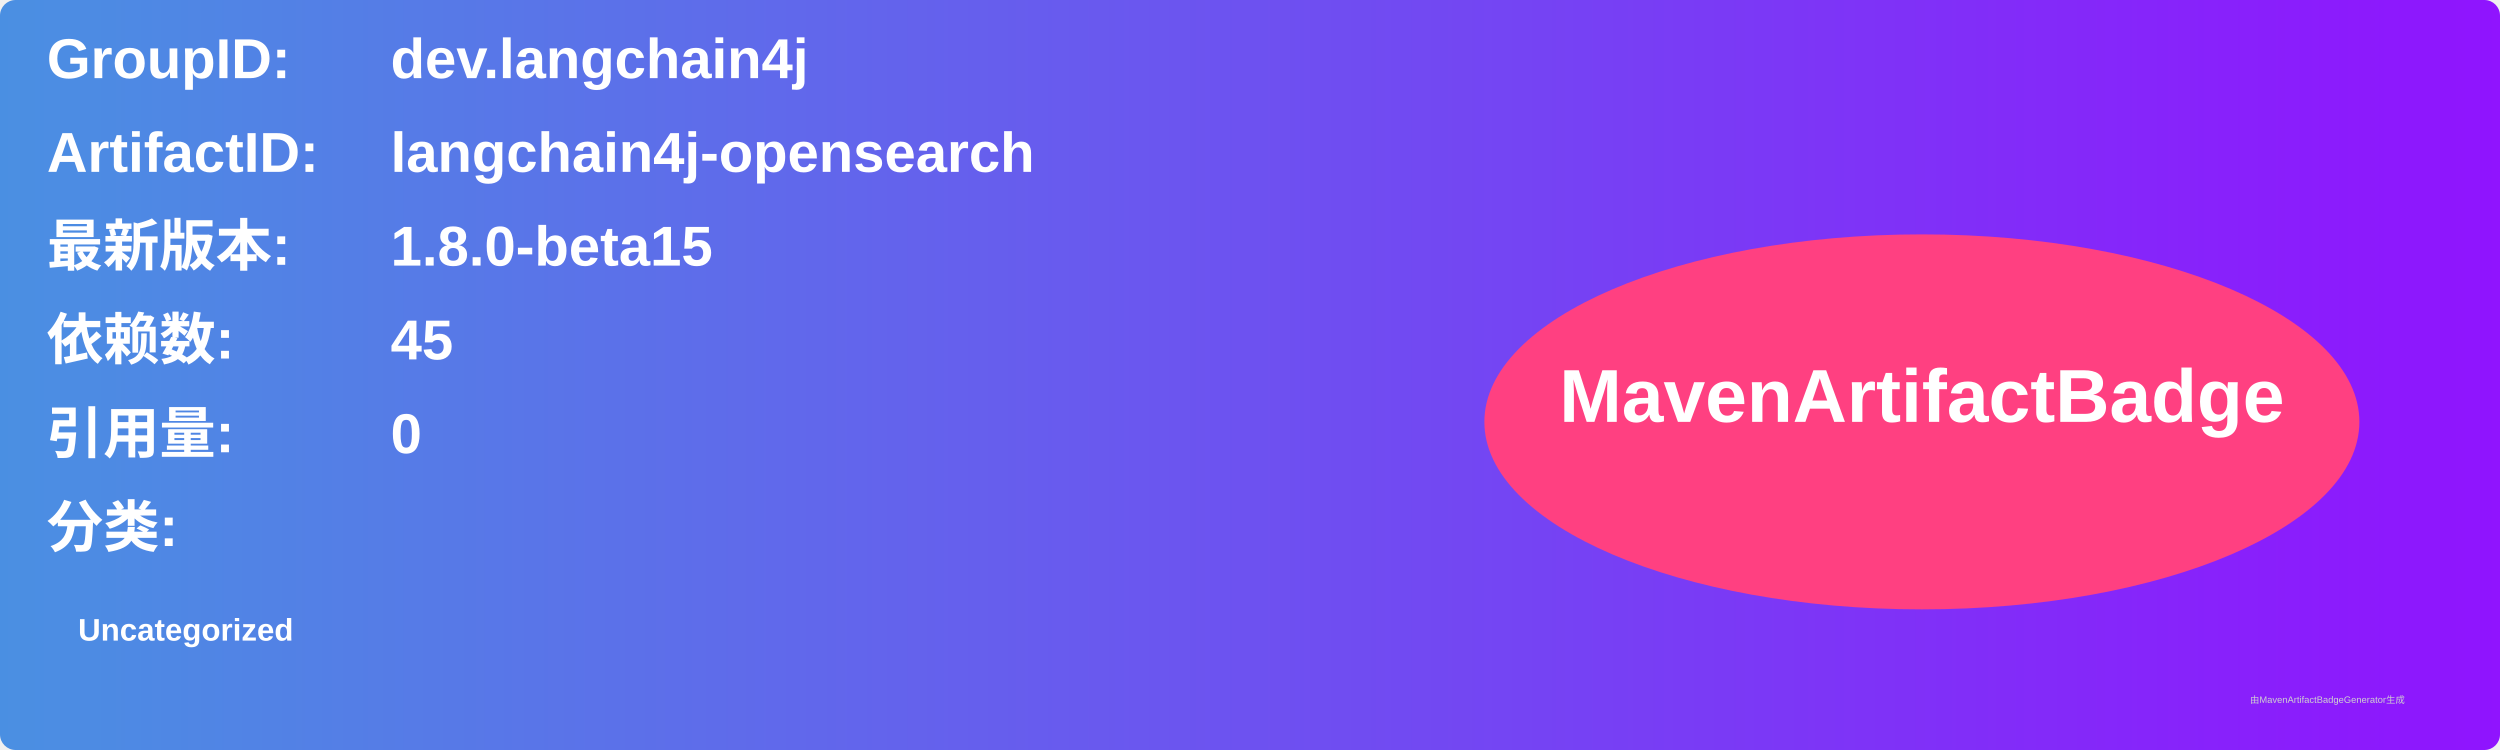
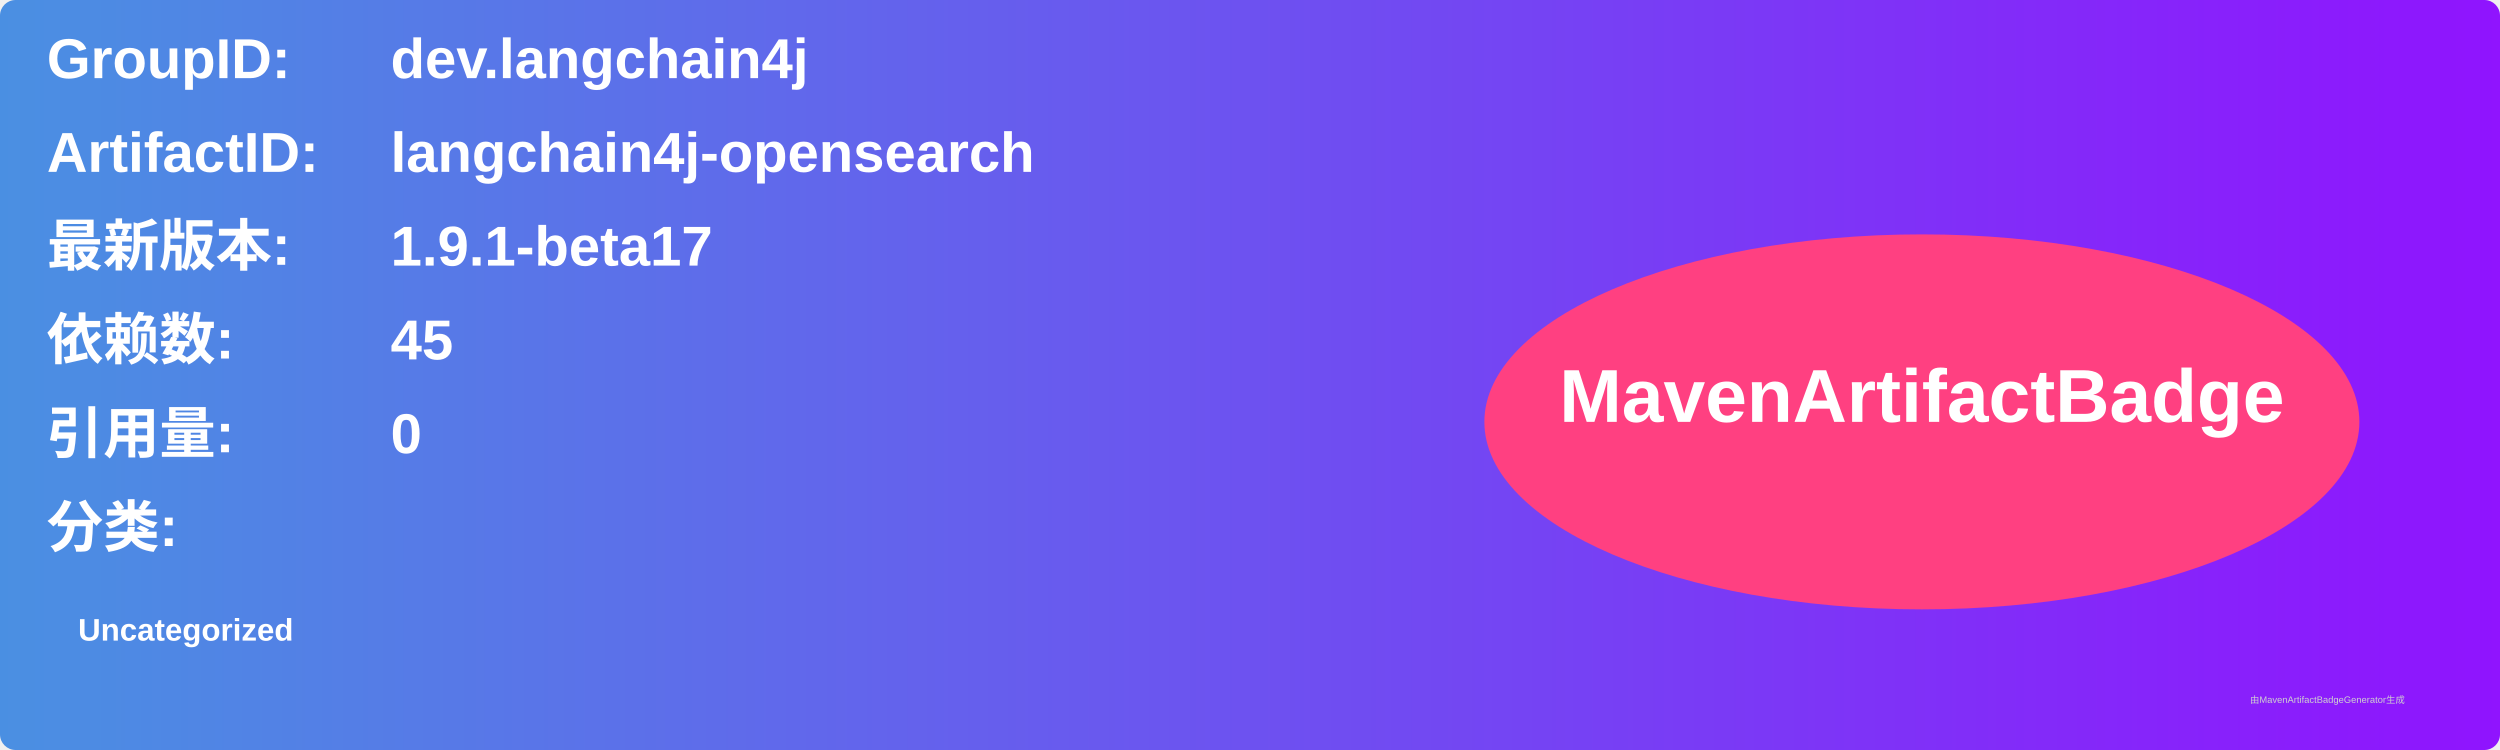
<svg xmlns="http://www.w3.org/2000/svg" width="800" height="240" viewBox="0 0 800 240">
  <linearGradient id="grad" x1="0%" y1="0%" x2="100%" y2="0%">
    <stop offset="0%" stop-color="#4a90e2" />
    <stop offset="100%" stop-color="#9013fe" />
  </linearGradient>
  <rect width="100%" height="100%" rx="5" ry="5" fill="url(#grad)" />
  <g transform="translate(15, 15)">
    <text x="0" y="10" font-family="Arial" font-size="18" fill="white" font-weight="bold" width="260">GroupID:</text>
    <text x="110" y="10" font-family="Arial" font-size="18" fill="white" font-weight="bold" width="460">dev.langchain4j</text>
    <text x="0" y="40" font-family="Arial" font-size="18" fill="white" font-weight="bold" width="260">ArtifactID:</text>
    <text x="110" y="40" font-family="Arial" font-size="18" fill="white" font-weight="bold" width="460">langchain4j-opensearch</text>
    <text x="0" y="70" font-family="Arial" font-size="18" fill="white" font-weight="bold">最新版本:</text>
    <text x="110" y="70" font-family="Arial" font-size="18" fill="white" font-weight="bold">
-       <tspan font-weight="bold">1.8.0-beta15</tspan>
+       <tspan font-weight="bold">1.9.1-beta17</tspan>
    </text>
    <text x="0" y="100" font-family="Arial" font-size="18" fill="white" font-weight="bold">依赖数: </text>
    <text x="110" y="100" font-family="Arial" font-size="18" fill="white">
      <tspan font-weight="bold">45</tspan>
    </text>
    <text x="0" y="130" font-family="Arial" font-size="18" fill="white" font-weight="bold">引用量: </text>
    <text x="110" y="130" font-family="Arial" font-size="18" fill="white">
      <tspan font-weight="bold">0</tspan>
    </text>
    <text x="0" y="160" font-family="Arial" font-size="18" fill="white" font-weight="bold">分类:</text>
    <text x="10" y="190" font-family="Arial" font-size="10" fill="white">
      <tspan font-weight="bold">Uncategorized</tspan>
    </text>
    <ellipse cx="600" cy="120" rx="140" ry="60" fill="#ff4081" />
    <text x="600" y="120" text-anchor="middle" font-family="Arial" font-size="24" fill="white" font-weight="bold">MavenArtifactBadge</text>
  </g>
  <text x="720" y="225" font-family="Arial" font-size="3" fill="#d0d0d0">由MavenArtifactBadgeGenerator生成</text>
</svg>
